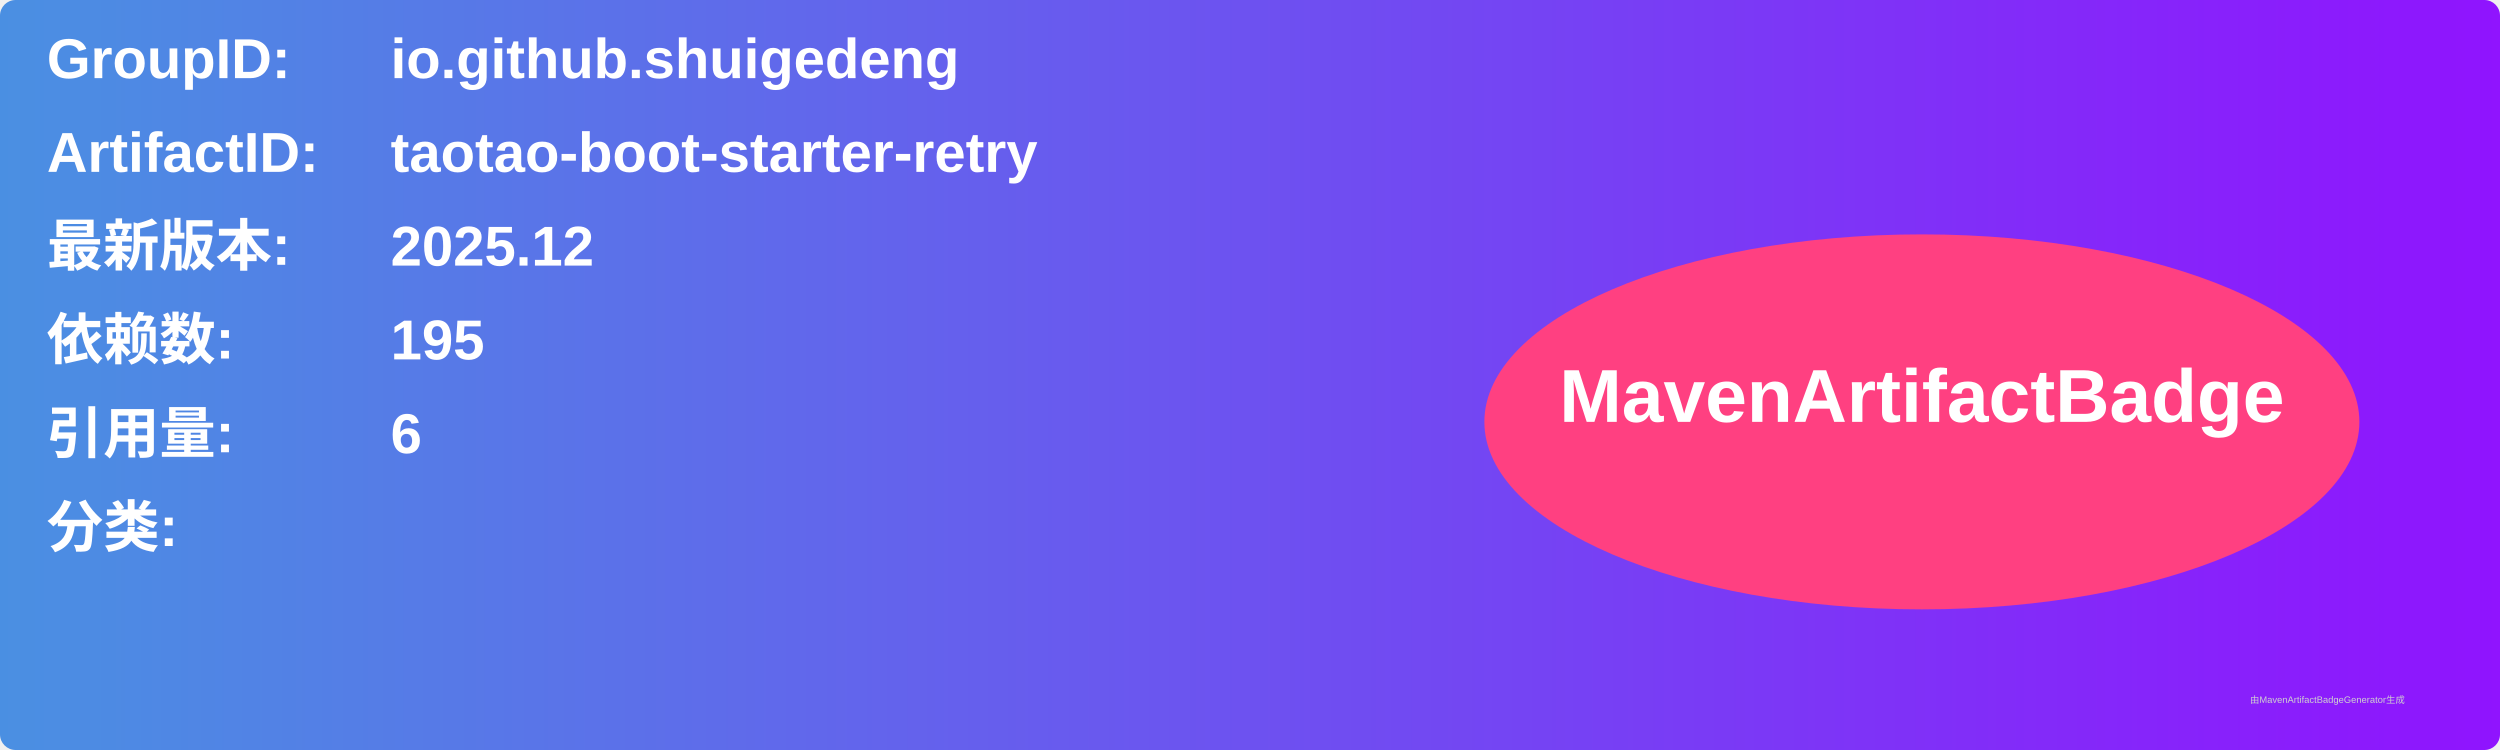
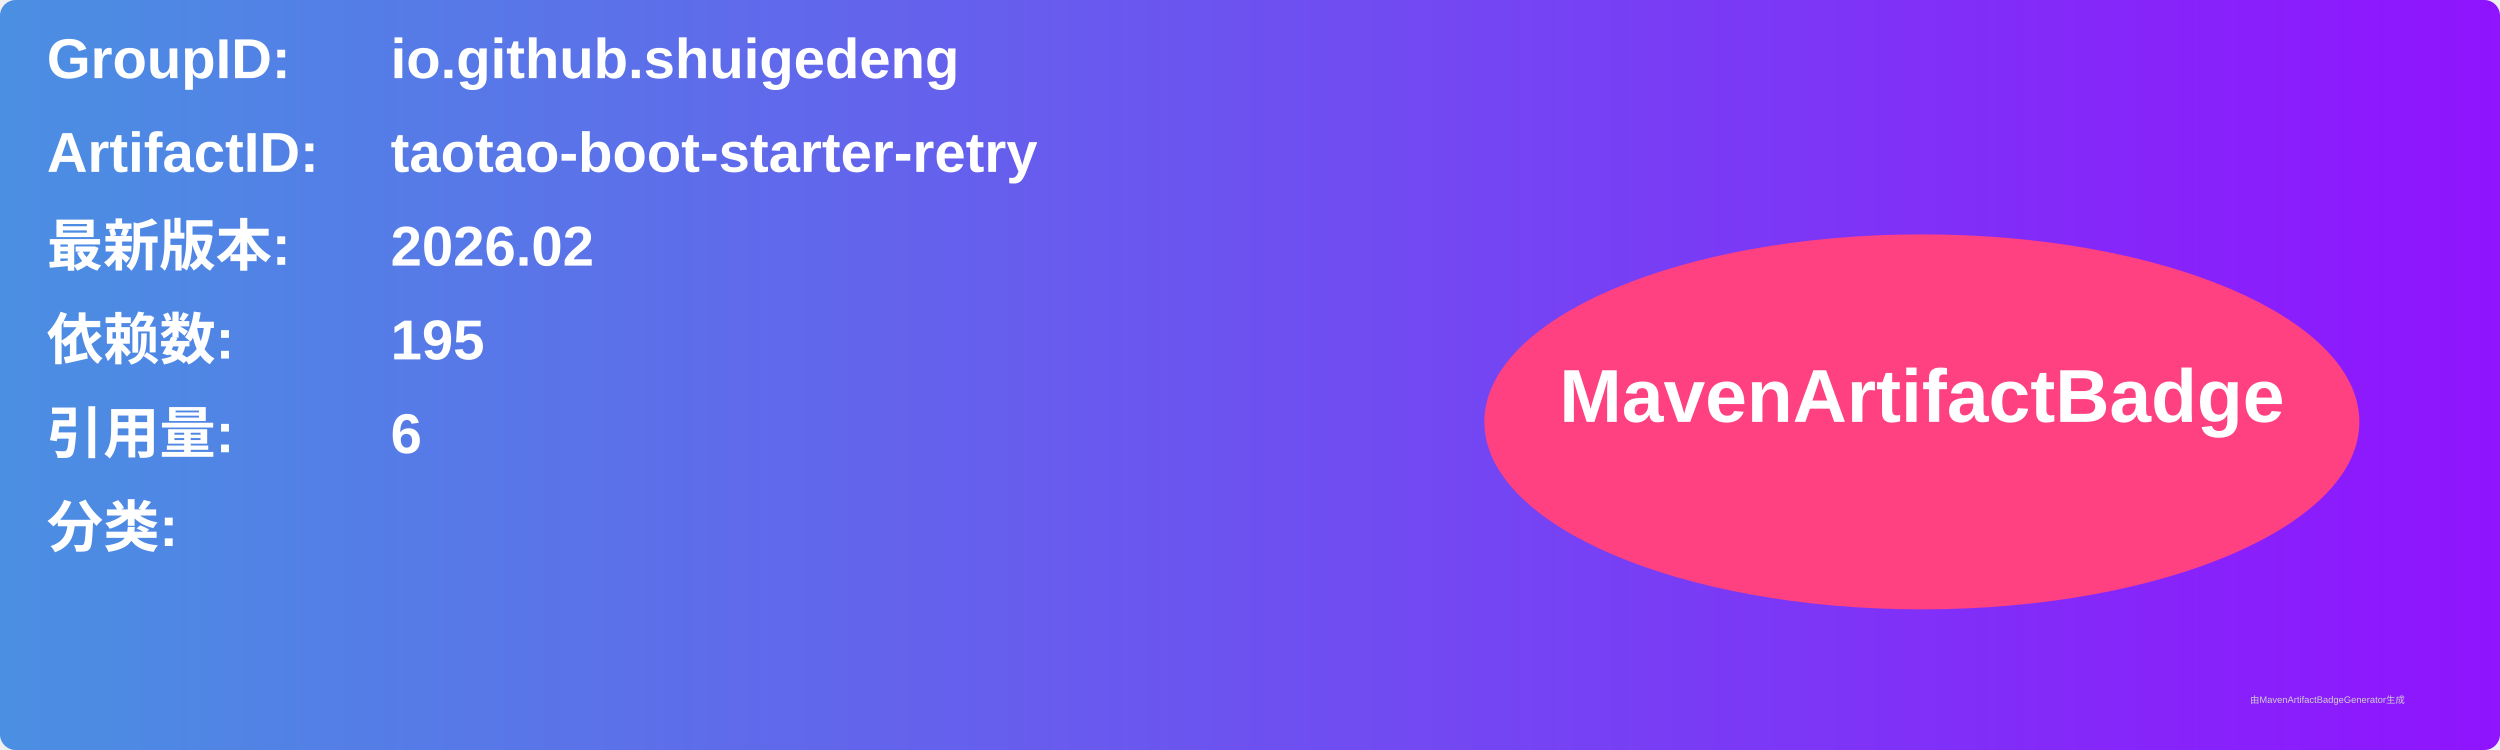
<svg xmlns="http://www.w3.org/2000/svg" width="800" height="240" viewBox="0 0 800 240">
  <linearGradient id="grad" x1="0%" y1="0%" x2="100%" y2="0%">
    <stop offset="0%" stop-color="#4a90e2" />
    <stop offset="100%" stop-color="#9013fe" />
  </linearGradient>
  <rect width="100%" height="100%" rx="5" ry="5" fill="url(#grad)" />
  <g transform="translate(15, 15)">
    <text x="0" y="10" font-family="Arial" font-size="18" fill="white" font-weight="bold" width="260">GroupID:</text>
    <text x="110" y="10" font-family="Arial" font-size="18" fill="white" font-weight="bold" width="460">io.github.shuigedeng</text>
    <text x="0" y="40" font-family="Arial" font-size="18" fill="white" font-weight="bold" width="260">ArtifactID:</text>
    <text x="110" y="40" font-family="Arial" font-size="18" fill="white" font-weight="bold" width="460">taotao-boot-starter-retry</text>
    <text x="0" y="70" font-family="Arial" font-size="18" fill="white" font-weight="bold">最新版本:</text>
    <text x="110" y="70" font-family="Arial" font-size="18" fill="white" font-weight="bold">
-       <tspan font-weight="bold">2025.12</tspan>
+       <tspan font-weight="bold">2026.02</tspan>
    </text>
    <text x="0" y="100" font-family="Arial" font-size="18" fill="white" font-weight="bold">依赖数: </text>
    <text x="110" y="100" font-family="Arial" font-size="18" fill="white">
      <tspan font-weight="bold">195</tspan>
    </text>
    <text x="0" y="130" font-family="Arial" font-size="18" fill="white" font-weight="bold">引用量: </text>
    <text x="110" y="130" font-family="Arial" font-size="18" fill="white">
      <tspan font-weight="bold">6</tspan>
    </text>
    <text x="0" y="160" font-family="Arial" font-size="18" fill="white" font-weight="bold">分类:</text>
    <text x="10" y="190" font-family="Arial" font-size="10" fill="white">
      <tspan font-weight="bold" />
    </text>
    <ellipse cx="600" cy="120" rx="140" ry="60" fill="#ff4081" />
    <text x="600" y="120" text-anchor="middle" font-family="Arial" font-size="24" fill="white" font-weight="bold">MavenArtifactBadge</text>
  </g>
  <text x="720" y="225" font-family="Arial" font-size="3" fill="#d0d0d0">由MavenArtifactBadgeGenerator生成</text>
</svg>
